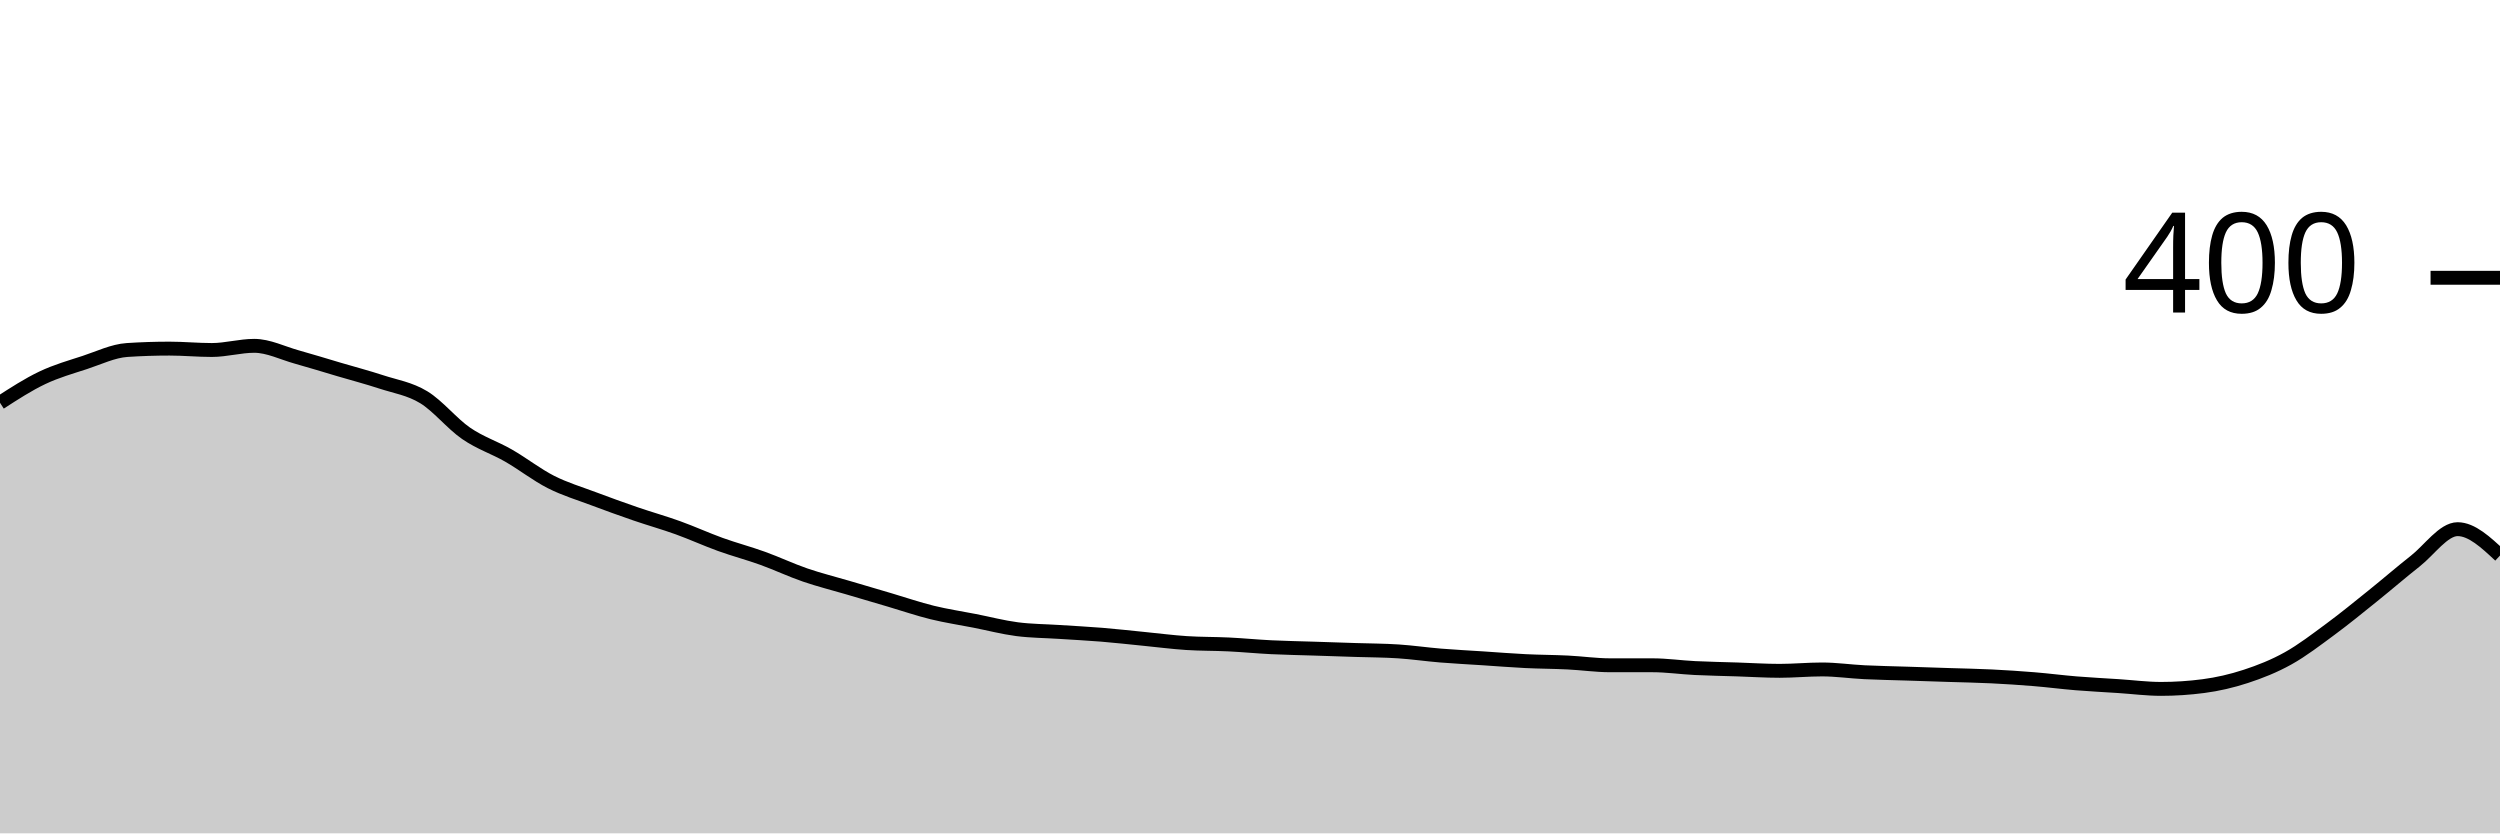
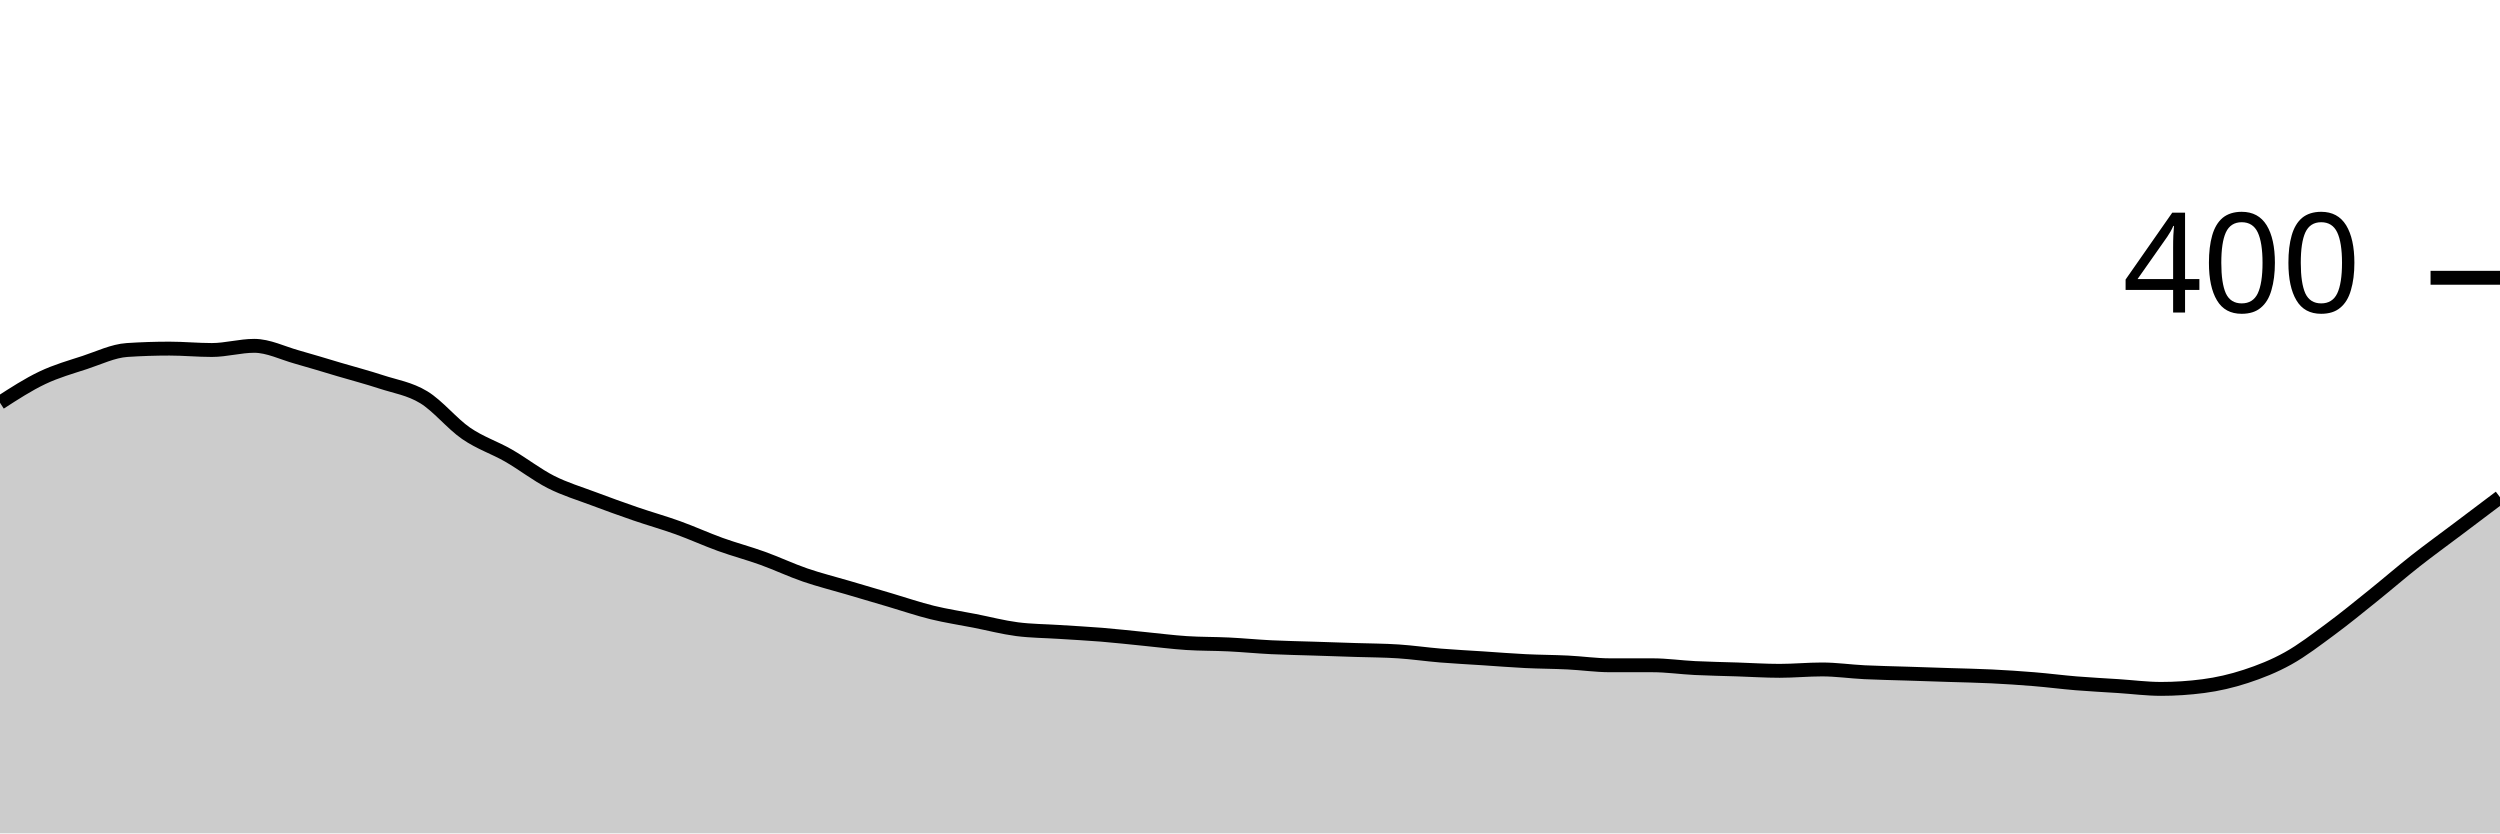
<svg xmlns="http://www.w3.org/2000/svg" viewBox="0 0 180 60">
  <g transform="translate(0,20)">
-     <path class="area" fill="rgba(0, 0, 0, 0.2)" d="M0,9C1.017,8.342,2.034,7.683,3.051,7.2C4.068,6.717,5.085,6.433,6.102,6.1C7.119,5.767,8.136,5.267,9.153,5.2C10.169,5.133,11.186,5.1,12.203,5.1C13.22,5.1,14.237,5.2,15.254,5.2C16.271,5.2,17.288,4.9,18.305,4.9C19.322,4.9,20.339,5.417,21.356,5.7C22.373,5.983,23.39,6.3,24.407,6.6C25.424,6.9,26.441,7.167,27.458,7.5C28.475,7.833,29.492,7.983,30.508,8.6C31.525,9.217,32.542,10.5,33.559,11.2C34.576,11.9,35.593,12.217,36.61,12.8C37.627,13.383,38.644,14.183,39.661,14.7C40.678,15.217,41.695,15.517,42.712,15.9C43.729,16.283,44.746,16.65,45.763,17C46.78,17.35,47.797,17.633,48.814,18C49.831,18.367,50.847,18.833,51.864,19.2C52.881,19.567,53.898,19.833,54.915,20.2C55.932,20.567,56.949,21.05,57.966,21.4C58.983,21.75,60,22,61.017,22.3C62.034,22.6,63.051,22.9,64.068,23.2C65.085,23.5,66.102,23.85,67.119,24.1C68.136,24.35,69.153,24.5,70.169,24.7C71.186,24.9,72.203,25.167,73.22,25.3C74.237,25.433,75.254,25.433,76.271,25.5C77.288,25.567,78.305,25.617,79.322,25.7C80.339,25.783,81.356,25.9,82.373,26C83.39,26.1,84.407,26.233,85.424,26.3C86.441,26.367,87.458,26.35,88.475,26.4C89.492,26.45,90.508,26.55,91.525,26.6C92.542,26.65,93.559,26.667,94.576,26.7C95.593,26.733,96.61,26.767,97.627,26.8C98.644,26.833,99.661,26.833,100.678,26.9C101.695,26.967,102.712,27.117,103.729,27.2C104.746,27.283,105.763,27.333,106.78,27.4C107.797,27.467,108.814,27.55,109.831,27.6C110.847,27.65,111.864,27.65,112.881,27.7C113.898,27.75,114.915,27.9,115.932,27.9C116.949,27.9,117.966,27.9,118.983,27.9C120,27.9,121.017,28.05,122.034,28.1C123.051,28.15,124.068,28.167,125.085,28.2C126.102,28.233,127.119,28.3,128.136,28.3C129.153,28.3,130.169,28.2,131.186,28.2C132.203,28.2,133.22,28.35,134.237,28.4C135.254,28.45,136.271,28.467,137.288,28.5C138.305,28.533,139.322,28.567,140.339,28.6C141.356,28.633,142.373,28.65,143.39,28.7C144.407,28.75,145.424,28.817,146.441,28.9C147.458,28.983,148.475,29.117,149.492,29.2C150.508,29.283,151.525,29.333,152.542,29.4C153.559,29.467,154.576,29.6,155.593,29.6C156.61,29.6,157.627,29.533,158.644,29.4C159.661,29.267,160.678,29.033,161.695,28.7C162.712,28.367,163.729,27.967,164.746,27.4C165.763,26.833,166.78,26.05,167.797,25.3C168.814,24.55,169.831,23.717,170.847,22.9C171.864,22.083,172.881,21.2,173.898,20.4C174.915,19.6,175.932,18.1,176.949,18.1C177.966,18.1,178.983,19.05,180,20L180,40C178.983,40,177.966,40,176.949,40C175.932,40,174.915,40,173.898,40C172.881,40,171.864,40,170.847,40C169.831,40,168.814,40,167.797,40C166.78,40,165.763,40,164.746,40C163.729,40,162.712,40,161.695,40C160.678,40,159.661,40,158.644,40C157.627,40,156.61,40,155.593,40C154.576,40,153.559,40,152.542,40C151.525,40,150.508,40,149.492,40C148.475,40,147.458,40,146.441,40C145.424,40,144.407,40,143.39,40C142.373,40,141.356,40,140.339,40C139.322,40,138.305,40,137.288,40C136.271,40,135.254,40,134.237,40C133.22,40,132.203,40,131.186,40C130.169,40,129.153,40,128.136,40C127.119,40,126.102,40,125.085,40C124.068,40,123.051,40,122.034,40C121.017,40,120,40,118.983,40C117.966,40,116.949,40,115.932,40C114.915,40,113.898,40,112.881,40C111.864,40,110.847,40,109.831,40C108.814,40,107.797,40,106.78,40C105.763,40,104.746,40,103.729,40C102.712,40,101.695,40,100.678,40C99.661,40,98.644,40,97.627,40C96.61,40,95.593,40,94.576,40C93.559,40,92.542,40,91.525,40C90.508,40,89.492,40,88.475,40C87.458,40,86.441,40,85.424,40C84.407,40,83.39,40,82.373,40C81.356,40,80.339,40,79.322,40C78.305,40,77.288,40,76.271,40C75.254,40,74.237,40,73.22,40C72.203,40,71.186,40,70.169,40C69.153,40,68.136,40,67.119,40C66.102,40,65.085,40,64.068,40C63.051,40,62.034,40,61.017,40C60,40,58.983,40,57.966,40C56.949,40,55.932,40,54.915,40C53.898,40,52.881,40,51.864,40C50.847,40,49.831,40,48.814,40C47.797,40,46.78,40,45.763,40C44.746,40,43.729,40,42.712,40C41.695,40,40.678,40,39.661,40C38.644,40,37.627,40,36.61,40C35.593,40,34.576,40,33.559,40C32.542,40,31.525,40,30.508,40C29.492,40,28.475,40,27.458,40C26.441,40,25.424,40,24.407,40C23.39,40,22.373,40,21.356,40C20.339,40,19.322,40,18.305,40C17.288,40,16.271,40,15.254,40C14.237,40,13.22,40,12.203,40C11.186,40,10.169,40,9.153,40C8.136,40,7.119,40,6.102,40C5.085,40,4.068,40,3.051,40C2.034,40,1.017,40,0,40Z" />
-     <path class="line" stroke="black" fill="none" d="M0,9C1.017,8.342,2.034,7.683,3.051,7.2C4.068,6.717,5.085,6.433,6.102,6.1C7.119,5.767,8.136,5.267,9.153,5.2C10.169,5.133,11.186,5.1,12.203,5.1C13.22,5.1,14.237,5.2,15.254,5.2C16.271,5.2,17.288,4.9,18.305,4.9C19.322,4.9,20.339,5.417,21.356,5.7C22.373,5.983,23.39,6.3,24.407,6.6C25.424,6.9,26.441,7.167,27.458,7.5C28.475,7.833,29.492,7.983,30.508,8.6C31.525,9.217,32.542,10.5,33.559,11.2C34.576,11.9,35.593,12.217,36.61,12.8C37.627,13.383,38.644,14.183,39.661,14.7C40.678,15.217,41.695,15.517,42.712,15.9C43.729,16.283,44.746,16.65,45.763,17C46.78,17.35,47.797,17.633,48.814,18C49.831,18.367,50.847,18.833,51.864,19.2C52.881,19.567,53.898,19.833,54.915,20.2C55.932,20.567,56.949,21.05,57.966,21.4C58.983,21.75,60,22,61.017,22.3C62.034,22.6,63.051,22.9,64.068,23.2C65.085,23.5,66.102,23.85,67.119,24.1C68.136,24.35,69.153,24.5,70.169,24.7C71.186,24.9,72.203,25.167,73.22,25.3C74.237,25.433,75.254,25.433,76.271,25.5C77.288,25.567,78.305,25.617,79.322,25.7C80.339,25.783,81.356,25.9,82.373,26C83.39,26.1,84.407,26.233,85.424,26.3C86.441,26.367,87.458,26.35,88.475,26.4C89.492,26.45,90.508,26.55,91.525,26.6C92.542,26.65,93.559,26.667,94.576,26.7C95.593,26.733,96.61,26.767,97.627,26.8C98.644,26.833,99.661,26.833,100.678,26.9C101.695,26.967,102.712,27.117,103.729,27.2C104.746,27.283,105.763,27.333,106.78,27.4C107.797,27.467,108.814,27.55,109.831,27.6C110.847,27.65,111.864,27.65,112.881,27.7C113.898,27.75,114.915,27.9,115.932,27.9C116.949,27.9,117.966,27.9,118.983,27.9C120,27.9,121.017,28.05,122.034,28.1C123.051,28.15,124.068,28.167,125.085,28.2C126.102,28.233,127.119,28.3,128.136,28.3C129.153,28.3,130.169,28.2,131.186,28.2C132.203,28.2,133.22,28.35,134.237,28.4C135.254,28.45,136.271,28.467,137.288,28.5C138.305,28.533,139.322,28.567,140.339,28.6C141.356,28.633,142.373,28.65,143.39,28.7C144.407,28.75,145.424,28.817,146.441,28.9C147.458,28.983,148.475,29.117,149.492,29.2C150.508,29.283,151.525,29.333,152.542,29.4C153.559,29.467,154.576,29.6,155.593,29.6C156.61,29.6,157.627,29.533,158.644,29.4C159.661,29.267,160.678,29.033,161.695,28.7C162.712,28.367,163.729,27.967,164.746,27.4C165.763,26.833,166.78,26.05,167.797,25.3C168.814,24.55,169.831,23.717,170.847,22.9C171.864,22.083,172.881,21.2,173.898,20.4C174.915,19.6,175.932,18.1,176.949,18.1C177.966,18.1,178.983,19.05,180,20" />
+     <path class="area" fill="rgba(0, 0, 0, 0.2)" d="M0,9C1.017,8.342,2.034,7.683,3.051,7.2C4.068,6.717,5.085,6.433,6.102,6.1C7.119,5.767,8.136,5.267,9.153,5.2C10.169,5.133,11.186,5.1,12.203,5.1C13.22,5.1,14.237,5.2,15.254,5.2C16.271,5.2,17.288,4.9,18.305,4.9C19.322,4.9,20.339,5.417,21.356,5.7C22.373,5.983,23.39,6.3,24.407,6.6C25.424,6.9,26.441,7.167,27.458,7.5C28.475,7.833,29.492,7.983,30.508,8.6C31.525,9.217,32.542,10.5,33.559,11.2C34.576,11.9,35.593,12.217,36.61,12.8C37.627,13.383,38.644,14.183,39.661,14.7C40.678,15.217,41.695,15.517,42.712,15.9C43.729,16.283,44.746,16.65,45.763,17C46.78,17.35,47.797,17.633,48.814,18C49.831,18.367,50.847,18.833,51.864,19.2C52.881,19.567,53.898,19.833,54.915,20.2C55.932,20.567,56.949,21.05,57.966,21.4C58.983,21.75,60,22,61.017,22.3C62.034,22.6,63.051,22.9,64.068,23.2C65.085,23.5,66.102,23.85,67.119,24.1C68.136,24.35,69.153,24.5,70.169,24.7C71.186,24.9,72.203,25.167,73.22,25.3C74.237,25.433,75.254,25.433,76.271,25.5C77.288,25.567,78.305,25.617,79.322,25.7C80.339,25.783,81.356,25.9,82.373,26C83.39,26.1,84.407,26.233,85.424,26.3C86.441,26.367,87.458,26.35,88.475,26.4C89.492,26.45,90.508,26.55,91.525,26.6C92.542,26.65,93.559,26.667,94.576,26.7C95.593,26.733,96.61,26.767,97.627,26.8C98.644,26.833,99.661,26.833,100.678,26.9C101.695,26.967,102.712,27.117,103.729,27.2C104.746,27.283,105.763,27.333,106.78,27.4C107.797,27.467,108.814,27.55,109.831,27.6C110.847,27.65,111.864,27.65,112.881,27.7C113.898,27.75,114.915,27.9,115.932,27.9C116.949,27.9,117.966,27.9,118.983,27.9C120,27.9,121.017,28.05,122.034,28.1C123.051,28.15,124.068,28.167,125.085,28.2C126.102,28.233,127.119,28.3,128.136,28.3C129.153,28.3,130.169,28.2,131.186,28.2C132.203,28.2,133.22,28.35,134.237,28.4C135.254,28.45,136.271,28.467,137.288,28.5C138.305,28.533,139.322,28.567,140.339,28.6C141.356,28.633,142.373,28.65,143.39,28.7C144.407,28.75,145.424,28.817,146.441,28.9C147.458,28.983,148.475,29.117,149.492,29.2C150.508,29.283,151.525,29.333,152.542,29.4C153.559,29.467,154.576,29.6,155.593,29.6C156.61,29.6,157.627,29.533,158.644,29.4C159.661,29.267,160.678,29.033,161.695,28.7C162.712,28.367,163.729,27.967,164.746,27.4C165.763,26.833,166.78,26.05,167.797,25.3C168.814,24.55,169.831,23.717,170.847,22.9C171.864,22.083,172.881,21.2,173.898,20.4C174.915,19.6,175.932,18.867,176.949,18.1C177.966,17.333,178.983,16.567,180,15.8L180,40C178.983,40,177.966,40,176.949,40C175.932,40,174.915,40,173.898,40C172.881,40,171.864,40,170.847,40C169.831,40,168.814,40,167.797,40C166.78,40,165.763,40,164.746,40C163.729,40,162.712,40,161.695,40C160.678,40,159.661,40,158.644,40C157.627,40,156.61,40,155.593,40C154.576,40,153.559,40,152.542,40C151.525,40,150.508,40,149.492,40C148.475,40,147.458,40,146.441,40C145.424,40,144.407,40,143.39,40C142.373,40,141.356,40,140.339,40C139.322,40,138.305,40,137.288,40C136.271,40,135.254,40,134.237,40C133.22,40,132.203,40,131.186,40C130.169,40,129.153,40,128.136,40C127.119,40,126.102,40,125.085,40C124.068,40,123.051,40,122.034,40C121.017,40,120,40,118.983,40C117.966,40,116.949,40,115.932,40C114.915,40,113.898,40,112.881,40C111.864,40,110.847,40,109.831,40C108.814,40,107.797,40,106.78,40C105.763,40,104.746,40,103.729,40C102.712,40,101.695,40,100.678,40C99.661,40,98.644,40,97.627,40C96.61,40,95.593,40,94.576,40C93.559,40,92.542,40,91.525,40C90.508,40,89.492,40,88.475,40C87.458,40,86.441,40,85.424,40C84.407,40,83.39,40,82.373,40C81.356,40,80.339,40,79.322,40C78.305,40,77.288,40,76.271,40C75.254,40,74.237,40,73.22,40C72.203,40,71.186,40,70.169,40C69.153,40,68.136,40,67.119,40C66.102,40,65.085,40,64.068,40C63.051,40,62.034,40,61.017,40C60,40,58.983,40,57.966,40C56.949,40,55.932,40,54.915,40C53.898,40,52.881,40,51.864,40C50.847,40,49.831,40,48.814,40C47.797,40,46.78,40,45.763,40C44.746,40,43.729,40,42.712,40C41.695,40,40.678,40,39.661,40C38.644,40,37.627,40,36.61,40C35.593,40,34.576,40,33.559,40C32.542,40,31.525,40,30.508,40C29.492,40,28.475,40,27.458,40C26.441,40,25.424,40,24.407,40C23.39,40,22.373,40,21.356,40C20.339,40,19.322,40,18.305,40C17.288,40,16.271,40,15.254,40C14.237,40,13.22,40,12.203,40C11.186,40,10.169,40,9.153,40C8.136,40,7.119,40,6.102,40C5.085,40,4.068,40,3.051,40C2.034,40,1.017,40,0,40Z" />
+     <path class="line" stroke="black" fill="none" d="M0,9C1.017,8.342,2.034,7.683,3.051,7.2C4.068,6.717,5.085,6.433,6.102,6.1C7.119,5.767,8.136,5.267,9.153,5.2C10.169,5.133,11.186,5.1,12.203,5.1C13.22,5.1,14.237,5.2,15.254,5.2C16.271,5.2,17.288,4.9,18.305,4.9C19.322,4.9,20.339,5.417,21.356,5.7C22.373,5.983,23.39,6.3,24.407,6.6C25.424,6.9,26.441,7.167,27.458,7.5C28.475,7.833,29.492,7.983,30.508,8.6C31.525,9.217,32.542,10.5,33.559,11.2C34.576,11.9,35.593,12.217,36.61,12.8C37.627,13.383,38.644,14.183,39.661,14.7C40.678,15.217,41.695,15.517,42.712,15.9C43.729,16.283,44.746,16.65,45.763,17C46.78,17.35,47.797,17.633,48.814,18C49.831,18.367,50.847,18.833,51.864,19.2C52.881,19.567,53.898,19.833,54.915,20.2C55.932,20.567,56.949,21.05,57.966,21.4C58.983,21.75,60,22,61.017,22.3C62.034,22.6,63.051,22.9,64.068,23.2C65.085,23.5,66.102,23.85,67.119,24.1C68.136,24.35,69.153,24.5,70.169,24.7C71.186,24.9,72.203,25.167,73.22,25.3C74.237,25.433,75.254,25.433,76.271,25.5C77.288,25.567,78.305,25.617,79.322,25.7C80.339,25.783,81.356,25.9,82.373,26C83.39,26.1,84.407,26.233,85.424,26.3C86.441,26.367,87.458,26.35,88.475,26.4C89.492,26.45,90.508,26.55,91.525,26.6C92.542,26.65,93.559,26.667,94.576,26.7C95.593,26.733,96.61,26.767,97.627,26.8C98.644,26.833,99.661,26.833,100.678,26.9C101.695,26.967,102.712,27.117,103.729,27.2C104.746,27.283,105.763,27.333,106.78,27.4C107.797,27.467,108.814,27.55,109.831,27.6C110.847,27.65,111.864,27.65,112.881,27.7C113.898,27.75,114.915,27.9,115.932,27.9C116.949,27.9,117.966,27.9,118.983,27.9C120,27.9,121.017,28.05,122.034,28.1C123.051,28.15,124.068,28.167,125.085,28.2C126.102,28.233,127.119,28.3,128.136,28.3C129.153,28.3,130.169,28.2,131.186,28.2C132.203,28.2,133.22,28.35,134.237,28.4C135.254,28.45,136.271,28.467,137.288,28.5C138.305,28.533,139.322,28.567,140.339,28.6C141.356,28.633,142.373,28.65,143.39,28.7C144.407,28.75,145.424,28.817,146.441,28.9C147.458,28.983,148.475,29.117,149.492,29.2C150.508,29.283,151.525,29.333,152.542,29.4C153.559,29.467,154.576,29.6,155.593,29.6C156.61,29.6,157.627,29.533,158.644,29.4C159.661,29.267,160.678,29.033,161.695,28.7C162.712,28.367,163.729,27.967,164.746,27.4C165.763,26.833,166.78,26.05,167.797,25.3C168.814,24.55,169.831,23.717,170.847,22.9C171.864,22.083,172.881,21.2,173.898,20.4C174.915,19.6,175.932,18.867,176.949,18.1C177.966,17.333,178.983,16.567,180,15.8" />
    <path class="axis-ceiling" stroke-width="1" stroke="black" fill="none" d="M175,0L180,0" />
    <text class="axis-ceiling-label" font-family="sans-serif" text-anchor="end" font-size="10px" x="170" y="2.5">400</text>
  </g>
</svg>
